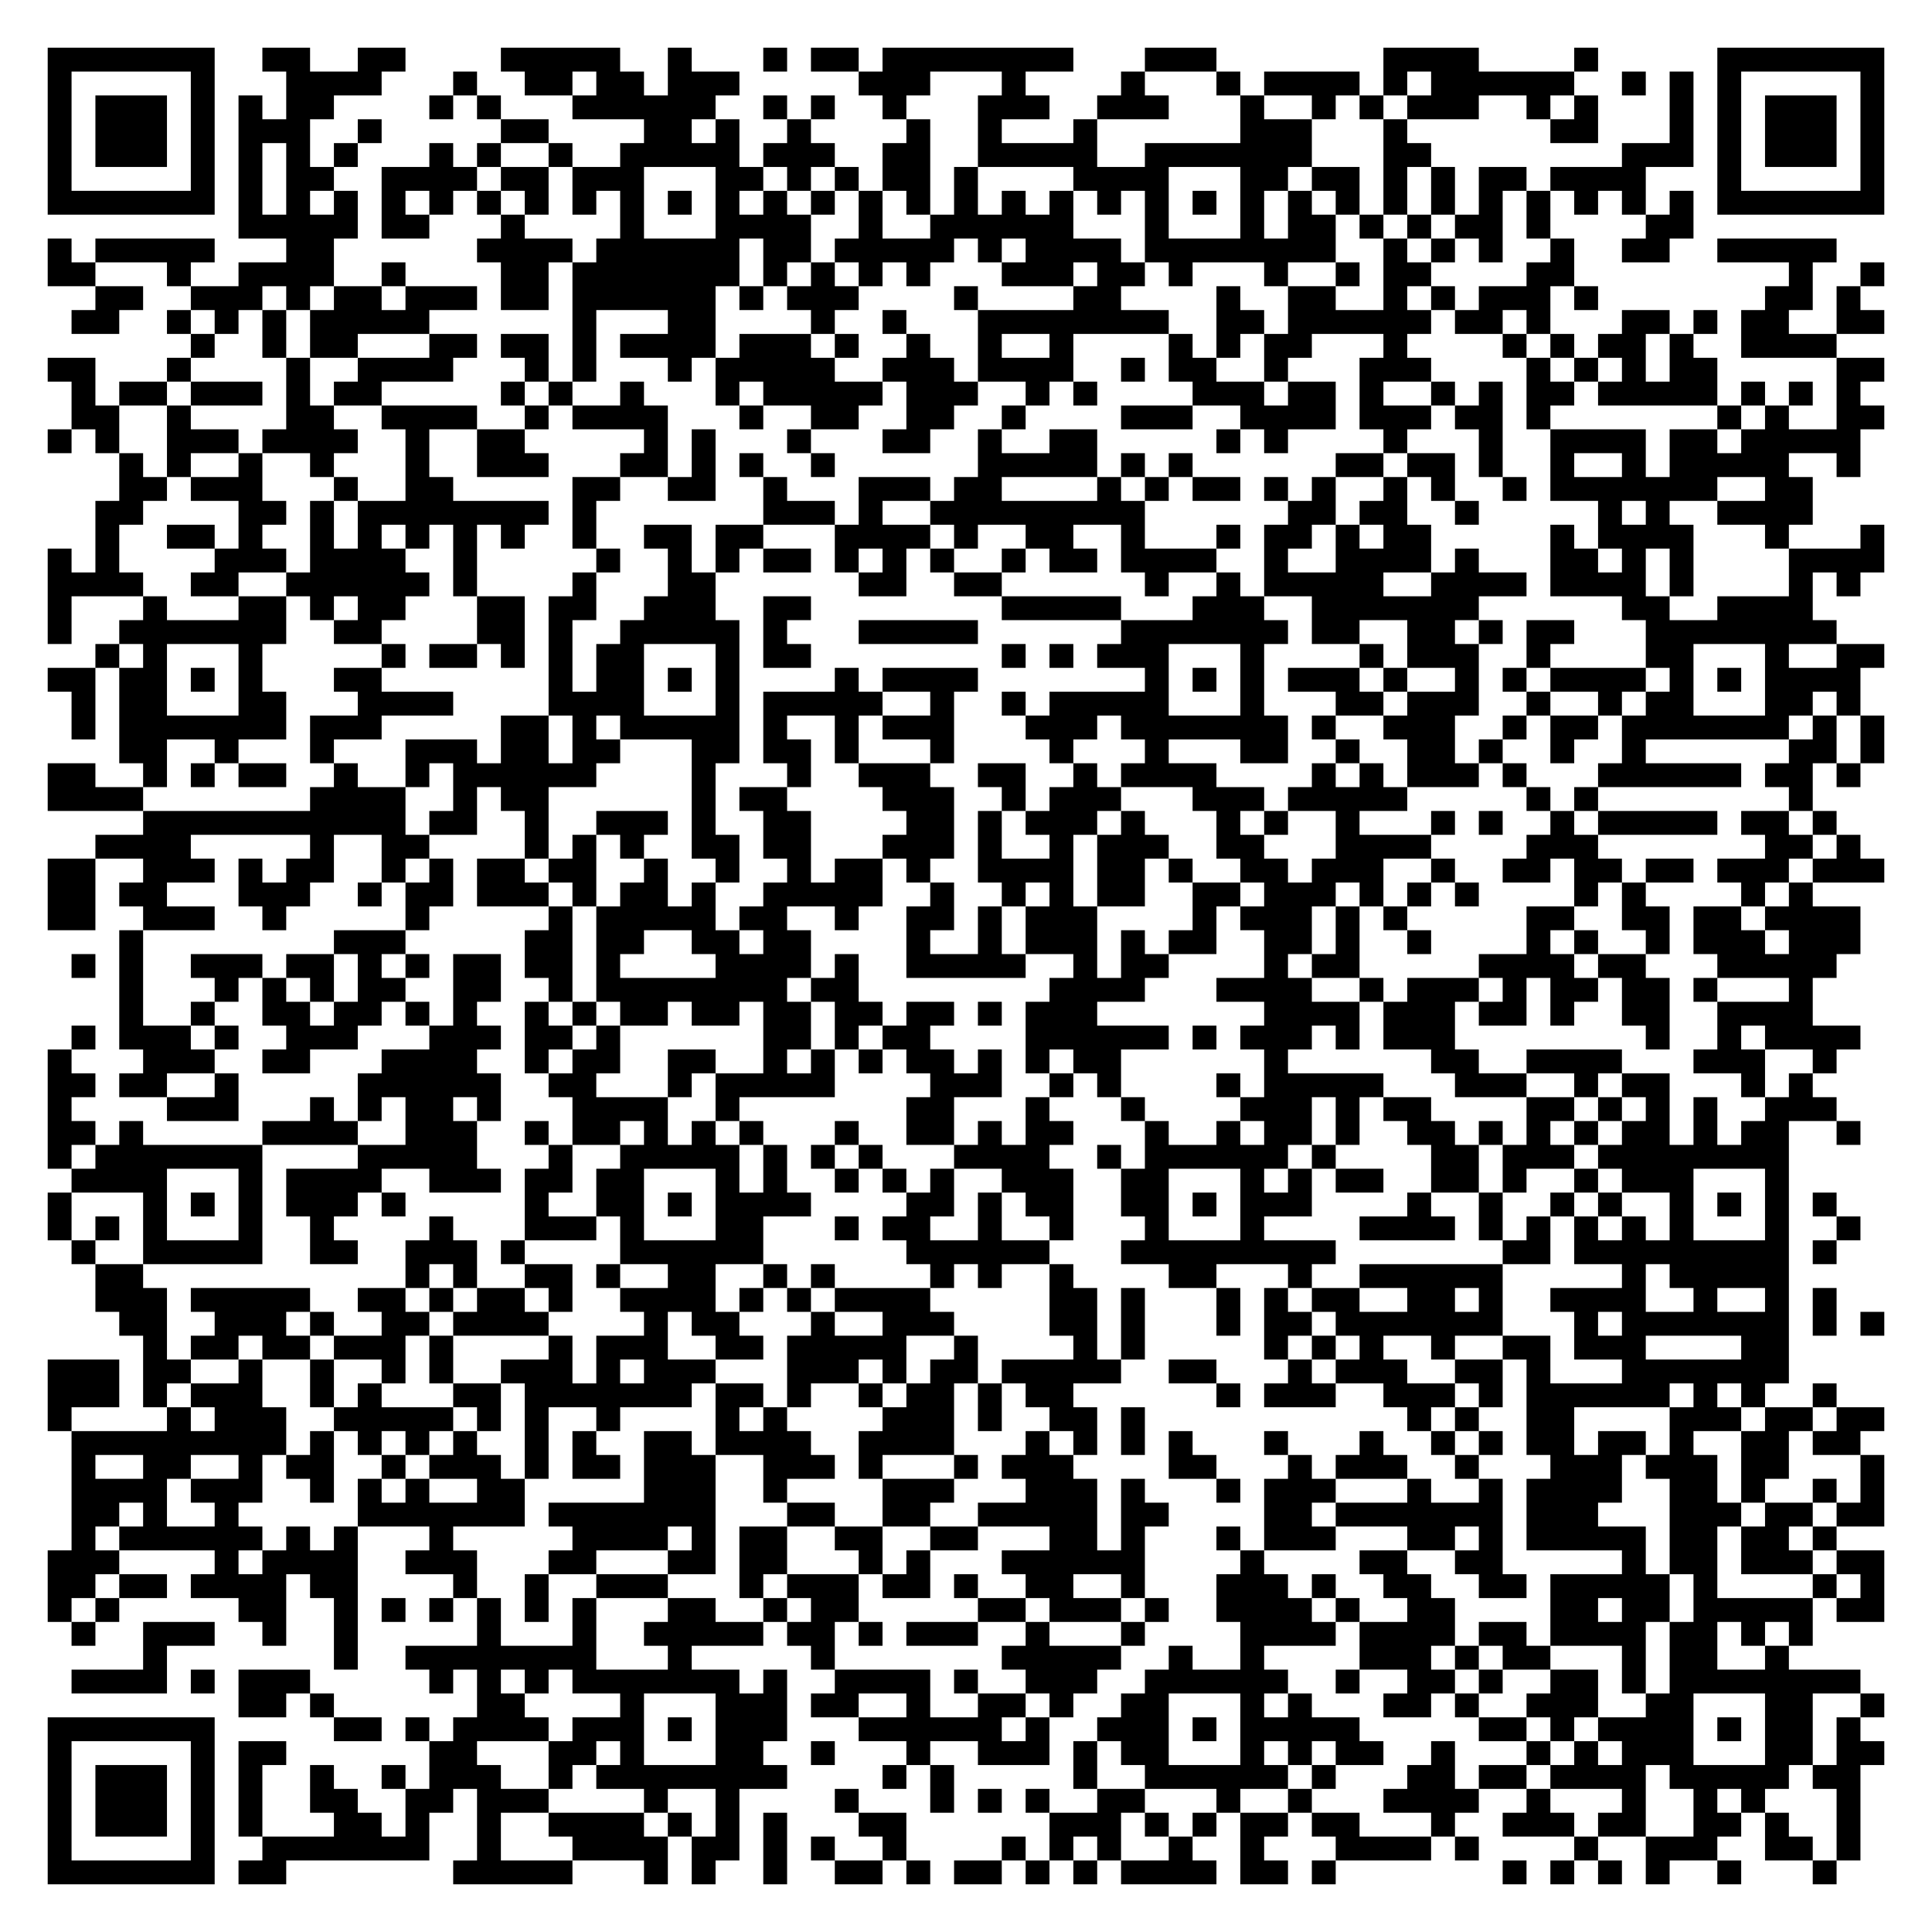
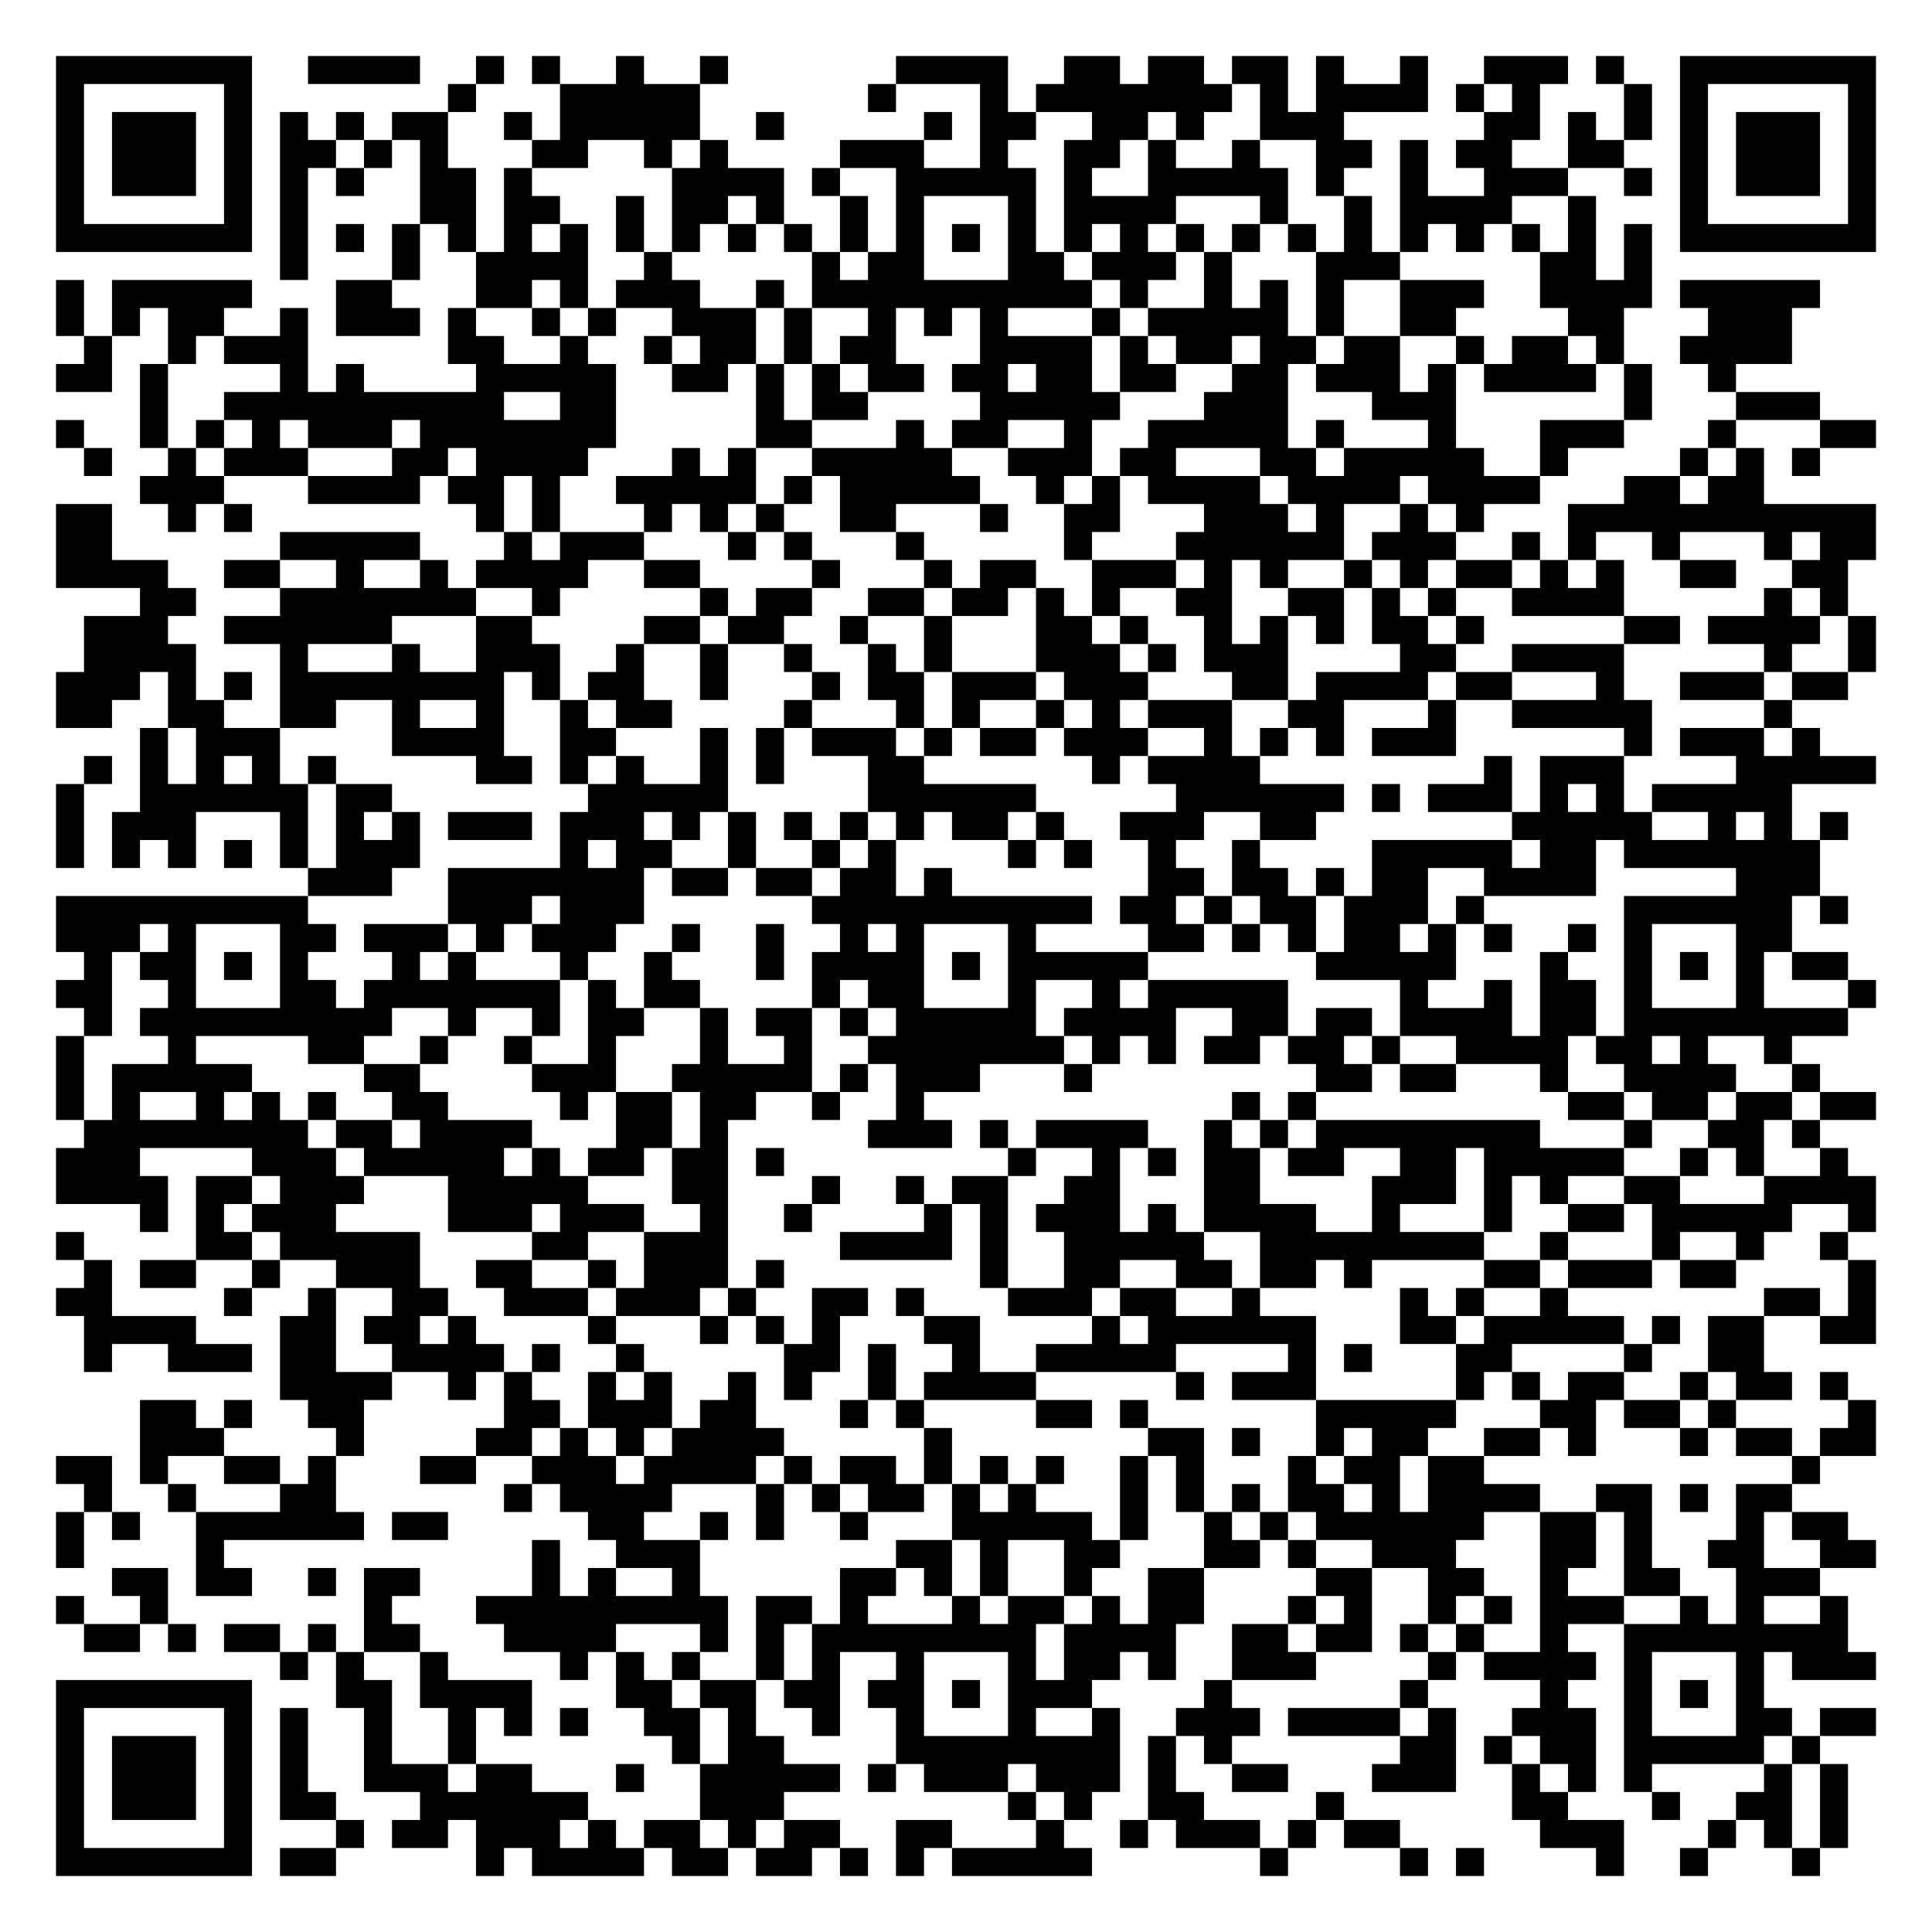
- <svg xmlns="http://www.w3.org/2000/svg" width="324" height="324" class="segno">
+ <svg xmlns="http://www.w3.org/2000/svg" width="276" height="276" class="segno">
  <g transform="scale(4)">
-     <path fill="#fff" d="M0 0h81v81h-81z" />
-     <path class="qrline" stroke="#000" d="M2 2.5h7m2 0h2m2 0h2m4 0h5m2 0h1m3 0h1m1 0h2m1 0h8m3 0h3m7 0h4m4 0h1m5 0h7m-77 1h1m5 0h1m3 0h4m3 0h1m2 0h2m1 0h2m1 0h3m5 0h3m3 0h1m4 0h1m3 0h1m1 0h4m1 0h1m1 0h6m2 0h1m1 0h1m1 0h1m5 0h1m-77 1h1m1 0h3m1 0h1m1 0h1m1 0h2m4 0h1m1 0h1m3 0h6m2 0h1m1 0h1m2 0h1m3 0h3m2 0h3m3 0h1m2 0h1m1 0h1m1 0h3m2 0h1m1 0h1m3 0h1m1 0h1m1 0h3m1 0h1m-77 1h1m1 0h3m1 0h1m1 0h3m2 0h1m5 0h2m4 0h2m1 0h1m2 0h1m4 0h1m2 0h1m3 0h1m6 0h3m3 0h1m6 0h2m3 0h1m1 0h1m1 0h3m1 0h1m-77 1h1m1 0h3m1 0h1m1 0h1m1 0h1m1 0h1m3 0h1m1 0h1m2 0h1m2 0h5m1 0h3m2 0h2m2 0h5m2 0h7m3 0h2m8 0h3m1 0h1m1 0h3m1 0h1m-77 1h1m5 0h1m1 0h1m1 0h2m2 0h4m1 0h2m1 0h3m3 0h2m1 0h1m1 0h1m1 0h2m1 0h1m4 0h4m3 0h2m1 0h2m1 0h1m1 0h1m1 0h2m1 0h4m3 0h1m5 0h1m-77 1h7m1 0h1m1 0h1m1 0h1m1 0h1m1 0h1m1 0h1m1 0h1m1 0h1m1 0h1m1 0h1m1 0h1m1 0h1m1 0h1m1 0h1m1 0h1m1 0h1m1 0h1m1 0h1m1 0h1m1 0h1m1 0h1m1 0h1m1 0h1m1 0h1m1 0h1m1 0h1m1 0h1m1 0h1m1 0h1m1 0h1m1 0h1m1 0h7m-69 1h5m1 0h2m3 0h1m4 0h1m3 0h4m2 0h1m2 0h6m3 0h1m3 0h1m1 0h2m1 0h1m1 0h1m1 0h2m1 0h1m4 0h2m-69 1h1m1 0h5m3 0h2m6 0h4m1 0h6m1 0h2m1 0h5m1 0h1m1 0h4m1 0h8m2 0h1m1 0h1m1 0h1m2 0h1m2 0h2m2 0h5m-75 1h2m3 0h1m2 0h4m2 0h1m4 0h2m1 0h7m1 0h1m1 0h1m1 0h1m1 0h1m3 0h3m1 0h2m1 0h1m3 0h1m2 0h1m1 0h2m4 0h2m9 0h1m2 0h1m-75 1h2m2 0h3m1 0h1m1 0h2m1 0h3m1 0h2m1 0h6m1 0h1m1 0h3m4 0h1m4 0h2m4 0h1m2 0h2m2 0h1m1 0h1m1 0h3m1 0h1m7 0h2m1 0h1m-75 1h2m2 0h1m1 0h1m1 0h1m1 0h5m6 0h1m3 0h2m4 0h1m2 0h1m3 0h8m2 0h2m1 0h6m1 0h2m1 0h1m3 0h2m1 0h1m1 0h2m2 0h2m-71 1h1m2 0h1m1 0h2m3 0h2m1 0h2m1 0h1m1 0h4m1 0h3m1 0h1m2 0h1m2 0h1m2 0h1m4 0h1m1 0h1m1 0h2m3 0h1m4 0h1m1 0h1m1 0h2m1 0h1m2 0h4m-75 1h2m3 0h1m4 0h1m2 0h4m3 0h1m1 0h1m3 0h1m1 0h5m2 0h3m1 0h4m2 0h1m1 0h2m2 0h1m3 0h3m4 0h1m1 0h1m1 0h1m1 0h2m5 0h2m-76 1h1m1 0h2m1 0h3m1 0h1m1 0h2m5 0h1m1 0h1m2 0h1m3 0h1m1 0h5m1 0h3m2 0h1m1 0h1m4 0h3m1 0h2m1 0h1m2 0h1m1 0h1m1 0h2m1 0h5m1 0h1m1 0h1m1 0h1m-75 1h2m2 0h1m4 0h2m2 0h4m2 0h1m1 0h4m3 0h1m2 0h2m2 0h2m2 0h1m4 0h3m2 0h4m1 0h3m1 0h2m1 0h1m7 0h1m1 0h1m2 0h2m-77 1h1m1 0h1m2 0h3m1 0h4m2 0h1m2 0h2m5 0h1m1 0h1m3 0h1m3 0h2m2 0h1m2 0h2m5 0h1m1 0h1m4 0h1m3 0h1m2 0h4m1 0h2m1 0h5m-73 1h1m1 0h1m2 0h1m2 0h1m3 0h1m2 0h3m3 0h2m1 0h1m1 0h1m2 0h1m6 0h5m1 0h1m1 0h1m6 0h2m1 0h2m1 0h1m2 0h1m2 0h1m1 0h5m2 0h1m-73 1h2m1 0h3m3 0h1m2 0h2m5 0h2m2 0h2m2 0h1m3 0h3m1 0h2m4 0h1m1 0h1m1 0h2m1 0h1m1 0h1m2 0h1m1 0h1m2 0h1m1 0h7m2 0h2m-72 1h2m4 0h2m1 0h1m1 0h8m1 0h1m7 0h3m1 0h1m2 0h9m6 0h2m1 0h2m2 0h1m5 0h1m1 0h1m2 0h4m-72 1h1m2 0h2m1 0h1m2 0h1m1 0h1m1 0h1m1 0h1m1 0h1m2 0h1m2 0h2m1 0h2m3 0h4m1 0h1m2 0h2m2 0h1m3 0h1m1 0h2m1 0h1m1 0h2m5 0h1m1 0h4m3 0h1m3 0h1m-77 1h1m1 0h1m4 0h3m1 0h4m2 0h1m5 0h1m2 0h1m1 0h1m1 0h2m1 0h1m1 0h1m1 0h1m2 0h1m1 0h2m1 0h4m2 0h1m2 0h4m1 0h1m3 0h2m1 0h1m1 0h1m4 0h4m-77 1h4m2 0h2m2 0h6m1 0h1m4 0h1m3 0h2m6 0h2m2 0h2m6 0h1m2 0h1m1 0h5m2 0h4m1 0h4m1 0h1m4 0h1m1 0h1m-76 1h1m3 0h1m3 0h2m1 0h1m1 0h2m3 0h2m1 0h2m2 0h3m2 0h2m8 0h5m3 0h3m2 0h7m6 0h2m2 0h4m-74 1h1m2 0h7m2 0h2m4 0h2m1 0h1m2 0h5m1 0h1m3 0h5m6 0h7m1 0h2m2 0h2m1 0h1m1 0h2m3 0h8m-73 1h1m1 0h1m3 0h1m5 0h1m1 0h2m1 0h1m1 0h1m1 0h2m3 0h1m1 0h2m8 0h1m1 0h1m1 0h3m3 0h1m4 0h1m1 0h3m2 0h1m4 0h2m3 0h1m2 0h2m-77 1h2m1 0h2m1 0h1m1 0h1m3 0h2m7 0h1m1 0h2m1 0h1m1 0h1m4 0h1m1 0h4m7 0h1m1 0h1m1 0h1m1 0h3m1 0h1m2 0h1m1 0h1m1 0h4m1 0h1m1 0h1m1 0h4m-75 1h1m1 0h2m3 0h2m3 0h4m4 0h4m3 0h1m1 0h5m2 0h1m2 0h1m1 0h5m3 0h1m3 0h2m1 0h3m2 0h1m2 0h1m1 0h2m3 0h2m1 0h1m-75 1h1m1 0h7m1 0h3m5 0h2m1 0h1m1 0h5m1 0h1m2 0h1m1 0h3m3 0h3m1 0h7m1 0h1m2 0h3m2 0h1m1 0h2m1 0h7m1 0h1m1 0h1m-74 1h2m2 0h1m3 0h1m3 0h3m1 0h2m1 0h2m3 0h2m1 0h2m1 0h1m3 0h1m4 0h1m3 0h1m3 0h2m2 0h1m2 0h2m1 0h1m2 0h1m2 0h1m6 0h2m1 0h1m-77 1h2m2 0h1m1 0h1m1 0h2m2 0h1m2 0h1m1 0h6m4 0h1m3 0h1m2 0h3m2 0h2m2 0h1m1 0h4m4 0h1m1 0h1m1 0h3m1 0h1m3 0h6m1 0h2m1 0h1m-76 1h4m7 0h4m2 0h1m1 0h2m6 0h1m1 0h2m4 0h3m2 0h1m1 0h3m3 0h3m1 0h5m5 0h1m1 0h1m8 0h1m-70 1h11m1 0h2m2 0h1m2 0h3m1 0h1m2 0h2m4 0h2m1 0h1m1 0h3m1 0h1m3 0h1m1 0h1m2 0h1m3 0h1m1 0h1m2 0h1m1 0h5m1 0h2m1 0h1m-73 1h4m5 0h1m2 0h2m4 0h1m1 0h1m1 0h1m2 0h2m1 0h2m3 0h3m1 0h1m2 0h1m1 0h3m2 0h2m3 0h4m4 0h3m7 0h2m1 0h1m-76 1h2m2 0h3m1 0h1m1 0h2m2 0h1m1 0h1m1 0h2m1 0h2m2 0h1m2 0h1m2 0h1m1 0h2m1 0h1m2 0h4m1 0h2m1 0h1m2 0h2m1 0h3m2 0h1m2 0h2m1 0h2m1 0h2m1 0h3m1 0h3m-77 1h2m1 0h2m3 0h3m2 0h1m1 0h2m1 0h3m1 0h1m1 0h2m1 0h1m2 0h5m2 0h1m2 0h1m1 0h1m1 0h2m2 0h2m1 0h3m1 0h1m1 0h1m1 0h1m4 0h1m1 0h1m4 0h1m1 0h1m-74 1h2m2 0h3m2 0h1m5 0h1m5 0h1m1 0h5m1 0h2m2 0h1m2 0h2m1 0h1m1 0h3m4 0h1m1 0h3m1 0h1m1 0h1m5 0h2m2 0h2m1 0h2m1 0h4m-73 1h1m8 0h3m5 0h2m1 0h2m2 0h2m1 0h2m4 0h1m2 0h1m1 0h3m1 0h1m1 0h2m2 0h2m1 0h1m2 0h1m4 0h1m1 0h1m2 0h1m1 0h3m1 0h3m-75 1h1m1 0h1m2 0h3m1 0h2m1 0h1m1 0h1m1 0h2m1 0h2m1 0h1m4 0h4m1 0h1m2 0h5m2 0h1m1 0h2m4 0h1m1 0h2m5 0h4m1 0h2m3 0h5m-72 1h1m3 0h1m1 0h1m1 0h1m1 0h2m2 0h2m2 0h1m1 0h8m1 0h2m8 0h4m3 0h4m2 0h1m1 0h3m1 0h1m1 0h2m1 0h2m1 0h1m3 0h1m-71 1h1m2 0h1m2 0h2m1 0h2m1 0h1m1 0h1m2 0h1m1 0h1m1 0h2m1 0h2m1 0h2m1 0h2m1 0h2m1 0h1m1 0h3m7 0h4m1 0h3m1 0h2m1 0h1m2 0h2m2 0h4m-73 1h1m1 0h3m1 0h1m2 0h3m3 0h3m1 0h2m1 0h1m6 0h2m1 0h1m1 0h2m4 0h6m1 0h1m1 0h3m1 0h1m1 0h3m8 0h1m2 0h1m1 0h4m-76 1h1m3 0h3m2 0h2m3 0h4m2 0h1m1 0h2m2 0h2m2 0h1m1 0h1m1 0h1m1 0h2m1 0h1m1 0h1m1 0h2m6 0h1m6 0h2m2 0h4m3 0h3m2 0h1m-75 1h2m1 0h2m2 0h1m5 0h6m2 0h2m3 0h1m1 0h5m4 0h3m2 0h1m1 0h1m4 0h1m1 0h5m3 0h3m2 0h1m1 0h2m3 0h1m1 0h1m-74 1h1m4 0h3m3 0h1m1 0h1m1 0h2m1 0h1m3 0h4m2 0h1m7 0h2m3 0h1m3 0h1m4 0h3m1 0h1m1 0h2m4 0h2m1 0h1m1 0h1m1 0h1m2 0h3m-75 1h2m1 0h1m5 0h4m2 0h3m2 0h1m1 0h2m1 0h1m1 0h1m1 0h1m3 0h1m2 0h2m1 0h1m1 0h2m3 0h1m2 0h1m1 0h2m1 0h1m2 0h2m1 0h1m1 0h1m1 0h1m1 0h2m1 0h1m1 0h2m2 0h1m-76 1h1m1 0h7m4 0h5m3 0h1m2 0h5m1 0h1m1 0h1m1 0h1m3 0h4m2 0h1m1 0h6m1 0h1m4 0h2m1 0h3m1 0h8m-72 1h4m3 0h1m1 0h4m2 0h3m1 0h2m1 0h2m3 0h1m1 0h1m2 0h1m1 0h1m1 0h1m2 0h3m2 0h2m3 0h1m1 0h1m1 0h2m2 0h2m1 0h1m2 0h1m1 0h3m3 0h1m-73 1h1m3 0h1m1 0h1m1 0h1m1 0h3m1 0h1m5 0h1m2 0h2m1 0h1m1 0h4m4 0h2m1 0h1m1 0h2m2 0h2m1 0h1m1 0h3m4 0h1m2 0h1m2 0h1m1 0h1m2 0h1m1 0h1m1 0h1m1 0h1m-75 1h1m1 0h1m1 0h1m3 0h1m2 0h1m4 0h1m3 0h3m1 0h1m3 0h2m3 0h1m1 0h2m2 0h1m2 0h1m3 0h1m3 0h1m4 0h4m1 0h1m1 0h1m1 0h1m1 0h1m1 0h1m3 0h1m2 0h1m-75 1h1m2 0h5m2 0h2m2 0h3m1 0h1m4 0h6m6 0h6m3 0h9m7 0h2m1 0h9m1 0h1m-73 1h2m11 0h1m1 0h1m2 0h2m1 0h1m2 0h2m2 0h1m1 0h1m4 0h1m1 0h1m2 0h1m4 0h2m3 0h1m2 0h6m5 0h1m1 0h5m-71 1h3m1 0h5m2 0h2m1 0h1m1 0h2m1 0h1m2 0h4m1 0h1m1 0h1m1 0h4m5 0h2m1 0h1m3 0h1m1 0h1m1 0h2m2 0h2m1 0h1m2 0h4m2 0h1m2 0h1m1 0h1m-72 1h2m2 0h3m1 0h1m2 0h2m1 0h4m4 0h1m1 0h2m3 0h1m2 0h3m4 0h2m1 0h1m3 0h1m1 0h2m1 0h7m3 0h1m1 0h7m1 0h1m1 0h1m-73 1h1m1 0h2m1 0h2m1 0h3m1 0h1m4 0h1m1 0h3m2 0h2m1 0h5m2 0h1m4 0h1m1 0h1m5 0h1m1 0h1m1 0h1m2 0h1m2 0h2m1 0h3m4 0h2m-73 1h3m1 0h2m2 0h1m2 0h1m2 0h1m1 0h1m2 0h3m1 0h1m1 0h3m3 0h3m1 0h1m1 0h2m1 0h5m2 0h2m3 0h1m1 0h3m2 0h2m1 0h1m3 0h7m-73 1h3m1 0h1m1 0h3m2 0h1m1 0h1m3 0h2m1 0h7m1 0h2m1 0h1m2 0h1m1 0h2m1 0h1m1 0h2m6 0h1m1 0h3m2 0h3m1 0h1m1 0h6m1 0h1m1 0h1m2 0h1m-75 1h1m4 0h1m1 0h3m2 0h5m1 0h1m1 0h1m2 0h1m4 0h1m1 0h1m4 0h3m1 0h1m2 0h2m1 0h1m11 0h1m1 0h1m2 0h2m4 0h3m1 0h2m1 0h2m-76 1h9m1 0h1m1 0h1m1 0h1m1 0h1m2 0h1m1 0h1m2 0h2m1 0h4m2 0h4m3 0h1m1 0h1m1 0h1m1 0h1m3 0h1m3 0h1m2 0h1m1 0h1m1 0h2m1 0h2m1 0h1m2 0h2m1 0h2m-75 1h1m2 0h2m2 0h1m1 0h2m2 0h1m1 0h3m1 0h1m1 0h2m1 0h3m2 0h3m1 0h1m3 0h1m1 0h3m4 0h2m3 0h1m1 0h3m2 0h1m3 0h3m1 0h3m1 0h2m3 0h1m-76 1h4m1 0h3m2 0h1m1 0h1m1 0h1m2 0h2m5 0h3m2 0h1m4 0h3m3 0h3m1 0h1m3 0h1m1 0h3m3 0h1m2 0h1m1 0h4m2 0h2m1 0h1m2 0h1m1 0h1m-76 1h2m1 0h1m2 0h1m5 0h7m1 0h7m3 0h2m2 0h2m2 0h5m1 0h2m4 0h2m1 0h7m1 0h3m3 0h3m1 0h2m1 0h2m-76 1h1m1 0h6m1 0h1m1 0h1m3 0h1m5 0h4m1 0h1m1 0h2m2 0h2m2 0h2m3 0h2m1 0h1m3 0h1m1 0h3m3 0h2m1 0h1m1 0h5m1 0h2m1 0h2m1 0h1m-75 1h3m4 0h1m1 0h4m2 0h3m3 0h2m3 0h2m1 0h2m3 0h1m1 0h1m3 0h6m4 0h1m4 0h2m2 0h2m5 0h1m1 0h2m1 0h3m1 0h2m-77 1h2m1 0h2m1 0h4m1 0h2m4 0h1m2 0h1m2 0h3m3 0h1m1 0h3m1 0h2m1 0h1m2 0h2m2 0h1m3 0h3m1 0h1m2 0h2m2 0h2m1 0h5m1 0h1m4 0h1m1 0h1m-77 1h1m1 0h1m5 0h2m2 0h1m1 0h1m1 0h1m1 0h1m1 0h1m1 0h1m3 0h2m2 0h1m1 0h2m5 0h2m1 0h3m1 0h1m2 0h4m1 0h1m2 0h2m4 0h2m1 0h2m1 0h5m1 0h2m-76 1h1m2 0h3m2 0h1m2 0h1m5 0h1m3 0h1m2 0h5m1 0h2m1 0h1m1 0h3m2 0h1m3 0h1m4 0h4m1 0h4m1 0h2m1 0h4m1 0h2m1 0h1m1 0h1m-70 1h1m7 0h1m2 0h8m3 0h1m5 0h1m7 0h5m2 0h1m2 0h1m4 0h3m1 0h1m1 0h2m3 0h1m1 0h2m2 0h1m-72 1h4m1 0h1m1 0h3m5 0h1m1 0h1m1 0h1m1 0h7m1 0h1m2 0h4m1 0h1m2 0h3m2 0h6m2 0h1m2 0h2m1 0h1m2 0h2m1 0h1m1 0h8m-68 1h2m1 0h1m6 0h2m4 0h1m3 0h3m1 0h2m2 0h1m2 0h2m1 0h1m2 0h2m3 0h1m1 0h1m3 0h2m1 0h1m2 0h3m2 0h2m3 0h2m2 0h1m-77 1h7m5 0h2m1 0h1m1 0h4m1 0h3m1 0h1m1 0h3m3 0h6m1 0h1m2 0h3m1 0h1m1 0h5m5 0h2m1 0h1m1 0h4m1 0h1m1 0h2m1 0h1m-76 1h1m5 0h1m1 0h2m6 0h2m3 0h2m1 0h1m3 0h2m2 0h1m3 0h1m2 0h3m1 0h1m1 0h2m3 0h1m1 0h1m1 0h2m2 0h1m3 0h1m1 0h1m1 0h3m3 0h2m1 0h2m-77 1h1m1 0h3m1 0h1m1 0h1m2 0h1m2 0h1m1 0h3m2 0h1m1 0h8m4 0h1m1 0h1m5 0h1m2 0h6m1 0h1m3 0h2m1 0h2m1 0h4m1 0h5m1 0h2m-76 1h1m1 0h3m1 0h1m1 0h1m2 0h2m2 0h2m1 0h3m4 0h1m2 0h1m4 0h1m3 0h1m1 0h1m1 0h1m2 0h2m3 0h1m2 0h1m3 0h4m2 0h1m3 0h1m2 0h1m1 0h1m3 0h1m-76 1h1m1 0h3m1 0h1m1 0h1m3 0h2m1 0h1m2 0h1m2 0h4m1 0h1m1 0h1m1 0h1m3 0h2m6 0h3m1 0h1m1 0h1m1 0h2m1 0h2m3 0h1m2 0h3m1 0h2m2 0h2m1 0h1m2 0h1m-76 1h1m5 0h1m2 0h7m2 0h1m3 0h4m1 0h2m1 0h1m1 0h1m2 0h1m4 0h1m1 0h1m1 0h1m2 0h1m2 0h1m3 0h4m1 0h1m4 0h1m2 0h3m2 0h2m1 0h1m-76 1h7m1 0h2m7 0h5m3 0h1m1 0h1m2 0h1m2 0h2m1 0h1m1 0h2m1 0h1m1 0h1m1 0h4m1 0h2m1 0h1m7 0h1m1 0h1m1 0h1m1 0h1m2 0h1m3 0h1" />
+     <path fill="#fff" d="M0 0h69v69h-69z" />
+     <path class="qrline" stroke="#000" d="M2 2.5h7m2 0h4m2 0h1m1 0h1m2 0h1m2 0h1m6 0h4m2 0h2m1 0h2m1 0h2m1 0h1m2 0h1m2 0h3m1 0h1m2 0h7m-65 1h1m5 0h1m7 0h1m3 0h5m6 0h1m3 0h1m1 0h7m1 0h1m1 0h4m1 0h1m1 0h1m3 0h1m1 0h1m5 0h1m-65 1h1m1 0h3m1 0h1m1 0h1m1 0h1m1 0h2m2 0h1m1 0h5m2 0h1m5 0h1m1 0h2m2 0h2m1 0h1m2 0h3m5 0h2m1 0h1m1 0h1m1 0h1m1 0h3m1 0h1m-65 1h1m1 0h3m1 0h1m1 0h2m1 0h1m1 0h1m3 0h2m2 0h1m1 0h1m4 0h3m2 0h1m2 0h2m1 0h1m2 0h1m2 0h2m1 0h1m1 0h2m2 0h2m2 0h1m1 0h3m1 0h1m-65 1h1m1 0h3m1 0h1m1 0h1m1 0h1m2 0h2m1 0h1m5 0h4m1 0h1m2 0h5m1 0h1m2 0h5m1 0h1m2 0h1m2 0h3m2 0h1m1 0h1m1 0h3m1 0h1m-65 1h1m5 0h1m1 0h1m4 0h2m1 0h2m2 0h1m1 0h2m1 0h1m2 0h1m1 0h1m3 0h1m1 0h4m3 0h1m2 0h1m1 0h4m2 0h1m3 0h1m5 0h1m-65 1h7m1 0h1m1 0h1m1 0h1m1 0h1m1 0h1m1 0h1m1 0h1m1 0h1m1 0h1m1 0h1m1 0h1m1 0h1m1 0h1m1 0h1m1 0h1m1 0h1m1 0h1m1 0h1m1 0h1m1 0h1m1 0h1m1 0h1m1 0h1m1 0h1m1 0h1m1 0h7m-57 1h1m3 0h1m2 0h4m2 0h1m5 0h1m1 0h2m3 0h2m1 0h3m1 0h1m3 0h3m5 0h2m1 0h1m-57 1h1m1 0h5m3 0h2m3 0h2m1 0h1m1 0h3m2 0h1m1 0h10m1 0h1m2 0h1m1 0h1m1 0h1m2 0h3m2 0h4m1 0h5m-63 1h1m1 0h1m1 0h2m2 0h1m1 0h3m1 0h1m2 0h1m1 0h1m2 0h3m1 0h1m2 0h1m1 0h1m1 0h1m3 0h1m1 0h5m1 0h1m2 0h2m4 0h2m3 0h3m-61 1h1m2 0h1m1 0h3m5 0h2m2 0h1m2 0h1m1 0h2m1 0h1m1 0h2m3 0h4m1 0h1m1 0h2m1 0h2m1 0h2m2 0h1m1 0h2m1 0h1m2 0h4m-62 1h2m1 0h1m4 0h1m1 0h1m4 0h5m2 0h2m1 0h1m1 0h1m1 0h2m1 0h2m1 0h2m1 0h2m2 0h2m1 0h3m1 0h1m1 0h4m1 0h1m2 0h1m-57 1h1m2 0h10m2 0h2m5 0h1m1 0h2m4 0h5m3 0h3m3 0h3m6 0h1m3 0h3m-63 1h1m2 0h1m1 0h1m1 0h1m1 0h3m1 0h7m5 0h2m3 0h1m1 0h2m2 0h1m2 0h5m1 0h1m3 0h1m3 0h3m3 0h1m3 0h2m-64 1h1m2 0h1m1 0h3m3 0h2m1 0h4m3 0h1m1 0h1m2 0h5m2 0h3m1 0h2m3 0h2m1 0h5m2 0h1m4 0h1m1 0h1m1 0h1m-60 1h3m3 0h4m1 0h2m1 0h1m2 0h5m1 0h1m1 0h5m2 0h1m1 0h1m1 0h4m1 0h4m1 0h4m3 0h2m1 0h2m-61 1h2m2 0h1m1 0h1m8 0h1m1 0h1m3 0h1m1 0h1m1 0h1m2 0h2m3 0h1m2 0h2m3 0h3m1 0h1m2 0h1m1 0h1m3 0h11m-65 1h2m6 0h5m3 0h1m1 0h3m3 0h1m1 0h1m3 0h1m5 0h1m3 0h6m1 0h3m2 0h1m1 0h1m2 0h1m3 0h1m1 0h2m-65 1h4m2 0h2m2 0h1m2 0h1m1 0h4m2 0h2m4 0h1m3 0h1m1 0h2m2 0h3m1 0h1m1 0h1m2 0h1m1 0h1m1 0h2m1 0h1m1 0h1m2 0h2m2 0h2m-61 1h2m3 0h7m2 0h1m5 0h1m1 0h2m2 0h2m1 0h2m1 0h1m1 0h1m2 0h2m2 0h2m1 0h1m1 0h1m2 0h4m5 0h1m1 0h1m-63 1h3m2 0h6m3 0h2m4 0h2m1 0h2m2 0h1m2 0h1m3 0h2m1 0h1m2 0h1m1 0h1m1 0h1m1 0h2m1 0h1m5 0h2m1 0h4m1 0h1m-64 1h4m3 0h1m3 0h1m2 0h3m2 0h1m2 0h1m2 0h1m2 0h1m1 0h1m3 0h3m1 0h1m1 0h3m4 0h2m2 0h4m5 0h1m2 0h1m-65 1h3m1 0h1m1 0h1m1 0h8m1 0h1m1 0h2m2 0h1m3 0h1m1 0h2m1 0h3m1 0h3m3 0h2m1 0h4m1 0h2m3 0h1m2 0h3m1 0h2m-64 1h2m2 0h2m2 0h2m2 0h1m2 0h1m2 0h1m1 0h2m4 0h1m3 0h1m1 0h1m2 0h1m1 0h1m1 0h3m2 0h2m3 0h1m2 0h5m4 0h1m-59 1h1m1 0h3m4 0h4m2 0h2m3 0h1m1 0h1m1 0h3m1 0h1m1 0h2m1 0h3m2 0h1m1 0h1m1 0h1m1 0h3m6 0h1m1 0h3m1 0h1m-62 1h1m1 0h1m1 0h1m1 0h1m1 0h1m5 0h2m1 0h1m1 0h1m2 0h1m1 0h1m3 0h2m6 0h1m1 0h4m8 0h1m1 0h3m4 0h5m-65 1h1m2 0h6m1 0h2m7 0h5m5 0h6m5 0h6m1 0h1m1 0h3m1 0h1m1 0h1m1 0h5m-62 1h1m1 0h3m3 0h1m1 0h1m1 0h1m1 0h3m1 0h3m1 0h1m1 0h1m1 0h1m1 0h1m1 0h1m1 0h2m1 0h1m2 0h3m2 0h2m7 0h5m2 0h1m1 0h1m1 0h1m-64 1h1m1 0h1m1 0h1m1 0h1m1 0h1m1 0h3m5 0h1m1 0h2m2 0h1m2 0h1m1 0h1m4 0h1m1 0h1m2 0h1m2 0h1m4 0h5m1 0h2m1 0h7m-54 1h3m2 0h7m1 0h2m1 0h2m1 0h2m1 0h1m7 0h2m1 0h2m1 0h1m1 0h2m2 0h4m5 0h3m-63 1h9m5 0h3m1 0h3m6 0h10m1 0h2m1 0h1m1 0h2m1 0h3m1 0h1m5 0h6m1 0h1m-64 1h3m1 0h1m3 0h2m1 0h3m1 0h1m1 0h3m2 0h1m2 0h1m2 0h1m1 0h1m3 0h1m4 0h2m1 0h1m1 0h1m1 0h2m1 0h1m1 0h1m2 0h1m1 0h1m3 0h2m-61 1h1m1 0h2m1 0h1m1 0h1m3 0h1m1 0h1m3 0h1m2 0h1m3 0h1m1 0h4m1 0h1m1 0h5m6 0h5m3 0h1m2 0h1m1 0h1m1 0h1m1 0h2m-64 1h2m2 0h1m3 0h2m1 0h7m1 0h1m1 0h2m4 0h1m1 0h2m3 0h1m2 0h1m1 0h5m4 0h1m2 0h1m1 0h2m1 0h1m3 0h1m3 0h1m-64 1h1m1 0h9m2 0h1m2 0h1m1 0h2m2 0h1m1 0h2m1 0h1m1 0h5m1 0h4m2 0h2m1 0h2m1 0h4m1 0h2m1 0h8m-64 1h1m3 0h1m4 0h2m2 0h1m2 0h1m2 0h1m3 0h1m2 0h1m2 0h7m1 0h1m1 0h1m1 0h2m1 0h2m1 0h1m2 0h4m1 0h2m1 0h1m2 0h1m-62 1h1m1 0h5m4 0h2m4 0h3m2 0h5m1 0h1m1 0h3m3 0h1m8 0h2m1 0h2m3 0h1m2 0h4m2 0h1m-63 1h1m1 0h1m2 0h1m1 0h1m1 0h1m2 0h2m4 0h1m1 0h2m1 0h2m2 0h1m2 0h1m11 0h1m1 0h1m9 0h2m1 0h2m1 0h2m1 0h2m-64 1h8m1 0h2m1 0h4m3 0h2m1 0h1m5 0h3m1 0h1m1 0h4m2 0h1m1 0h1m1 0h8m3 0h1m2 0h2m1 0h1m-63 1h3m4 0h3m1 0h5m1 0h1m1 0h2m1 0h2m1 0h1m8 0h1m2 0h1m1 0h1m1 0h2m1 0h2m2 0h2m1 0h5m2 0h1m1 0h1m2 0h1m-64 1h4m1 0h2m1 0h3m3 0h5m3 0h2m3 0h1m2 0h1m1 0h2m2 0h2m3 0h2m4 0h3m1 0h1m1 0h1m2 0h2m3 0h4m-62 1h1m1 0h1m1 0h3m4 0h3m1 0h3m2 0h1m2 0h1m4 0h1m1 0h1m1 0h3m1 0h1m1 0h4m2 0h1m3 0h1m2 0h2m1 0h5m2 0h1m-65 1h1m4 0h2m1 0h5m4 0h2m2 0h3m4 0h4m1 0h1m2 0h5m2 0h8m2 0h1m3 0h1m2 0h1m2 0h1m-63 1h1m1 0h2m2 0h1m2 0h3m2 0h2m2 0h1m1 0h3m1 0h1m7 0h1m2 0h2m2 0h2m1 0h2m1 0h1m4 0h2m1 0h3m1 0h2m4 0h1m-65 1h2m4 0h1m2 0h1m2 0h2m2 0h3m1 0h3m1 0h1m2 0h2m1 0h1m3 0h3m1 0h2m2 0h1m5 0h1m1 0h1m2 0h1m7 0h2m1 0h1m-64 1h4m3 0h2m1 0h2m1 0h1m4 0h1m3 0h1m1 0h1m1 0h1m3 0h2m4 0h1m1 0h6m3 0h2m1 0h5m1 0h1m1 0h2m2 0h2m-64 1h1m2 0h3m1 0h2m2 0h4m1 0h1m2 0h1m5 0h2m1 0h1m2 0h1m2 0h5m4 0h1m1 0h1m3 0h2m4 0h1m2 0h2m-53 1h4m2 0h1m1 0h1m2 0h1m1 0h1m2 0h1m1 0h1m2 0h1m1 0h4m5 0h1m1 0h3m5 0h1m1 0h1m1 0h2m2 0h1m1 0h2m1 0h1m-61 1h2m1 0h1m2 0h2m5 0h2m1 0h3m1 0h2m3 0h1m1 0h1m4 0h2m1 0h1m6 0h5m3 0h2m1 0h2m1 0h1m4 0h1m-62 1h3m4 0h1m4 0h2m1 0h1m1 0h1m1 0h4m5 0h1m7 0h2m1 0h1m2 0h1m1 0h2m2 0h2m1 0h1m3 0h1m1 0h2m1 0h2m-65 1h2m1 0h1m2 0h2m1 0h1m3 0h2m2 0h3m1 0h4m1 0h1m1 0h2m1 0h1m1 0h1m1 0h1m2 0h1m1 0h1m3 0h1m1 0h2m1 0h2m11 0h1m-62 1h1m2 0h1m3 0h2m6 0h1m1 0h4m3 0h1m1 0h1m1 0h2m1 0h1m1 0h1m3 0h1m1 0h1m1 0h1m1 0h2m1 0h1m1 0h4m2 0h2m1 0h1m1 0h2m-62 1h1m1 0h1m2 0h6m1 0h2m5 0h2m2 0h1m1 0h1m2 0h1m3 0h5m1 0h1m2 0h1m1 0h1m1 0h6m2 0h2m1 0h1m3 0h1m1 0h2m-64 1h1m4 0h1m11 0h1m2 0h3m7 0h2m1 0h1m2 0h2m3 0h2m1 0h1m2 0h3m3 0h2m1 0h1m2 0h2m2 0h2m-63 1h2m1 0h2m2 0h1m1 0h2m4 0h1m1 0h1m2 0h1m5 0h2m1 0h1m1 0h1m2 0h1m2 0h2m4 0h2m2 0h2m2 0h1m2 0h2m2 0h3m-63 1h1m2 0h1m7 0h1m3 0h9m1 0h2m1 0h1m3 0h1m1 0h2m1 0h1m1 0h2m3 0h1m1 0h1m2 0h1m1 0h1m1 0h3m2 0h1m1 0h1m2 0h1m-63 1h2m1 0h1m1 0h2m1 0h1m1 0h2m3 0h4m3 0h1m1 0h1m1 0h8m1 0h4m2 0h2m1 0h2m1 0h1m1 0h1m2 0h1m2 0h8m-56 1h1m1 0h1m2 0h1m4 0h1m1 0h1m1 0h1m2 0h1m1 0h1m2 0h1m3 0h1m1 0h2m1 0h1m2 0h3m4 0h1m1 0h4m1 0h1m3 0h1m1 0h3m-65 1h7m3 0h2m1 0h4m3 0h2m1 0h2m1 0h2m1 0h2m1 0h1m1 0h3m4 0h1m6 0h1m4 0h1m2 0h1m1 0h1m1 0h1m-61 1h1m5 0h1m1 0h1m2 0h1m2 0h1m1 0h1m1 0h1m2 0h2m1 0h1m2 0h1m2 0h1m3 0h1m2 0h1m2 0h3m1 0h4m1 0h1m2 0h3m1 0h1m3 0h2m1 0h2m-65 1h1m1 0h3m1 0h1m1 0h1m2 0h1m2 0h1m7 0h1m1 0h2m4 0h8m1 0h1m1 0h1m6 0h2m1 0h1m1 0h2m1 0h5m1 0h1m-63 1h1m1 0h3m1 0h1m1 0h1m2 0h3m1 0h2m3 0h1m2 0h5m1 0h1m1 0h3m1 0h3m1 0h1m2 0h2m3 0h3m2 0h1m1 0h1m1 0h1m4 0h1m1 0h1m-64 1h1m1 0h3m1 0h1m1 0h2m3 0h6m4 0h3m8 0h1m1 0h1m2 0h2m4 0h1m6 0h2m3 0h1m2 0h2m1 0h1m-64 1h1m5 0h1m3 0h1m1 0h2m1 0h3m1 0h1m1 0h2m1 0h1m1 0h2m2 0h2m3 0h1m2 0h1m1 0h3m1 0h1m1 0h2m5 0h3m3 0h1m1 0h1m1 0h1m-64 1h7m1 0h2m5 0h1m1 0h4m1 0h2m1 0h2m1 0h1m1 0h1m1 0h5m6 0h1m4 0h1m1 0h1m4 0h1m2 0h1m3 0h1" />
  </g>
</svg>
